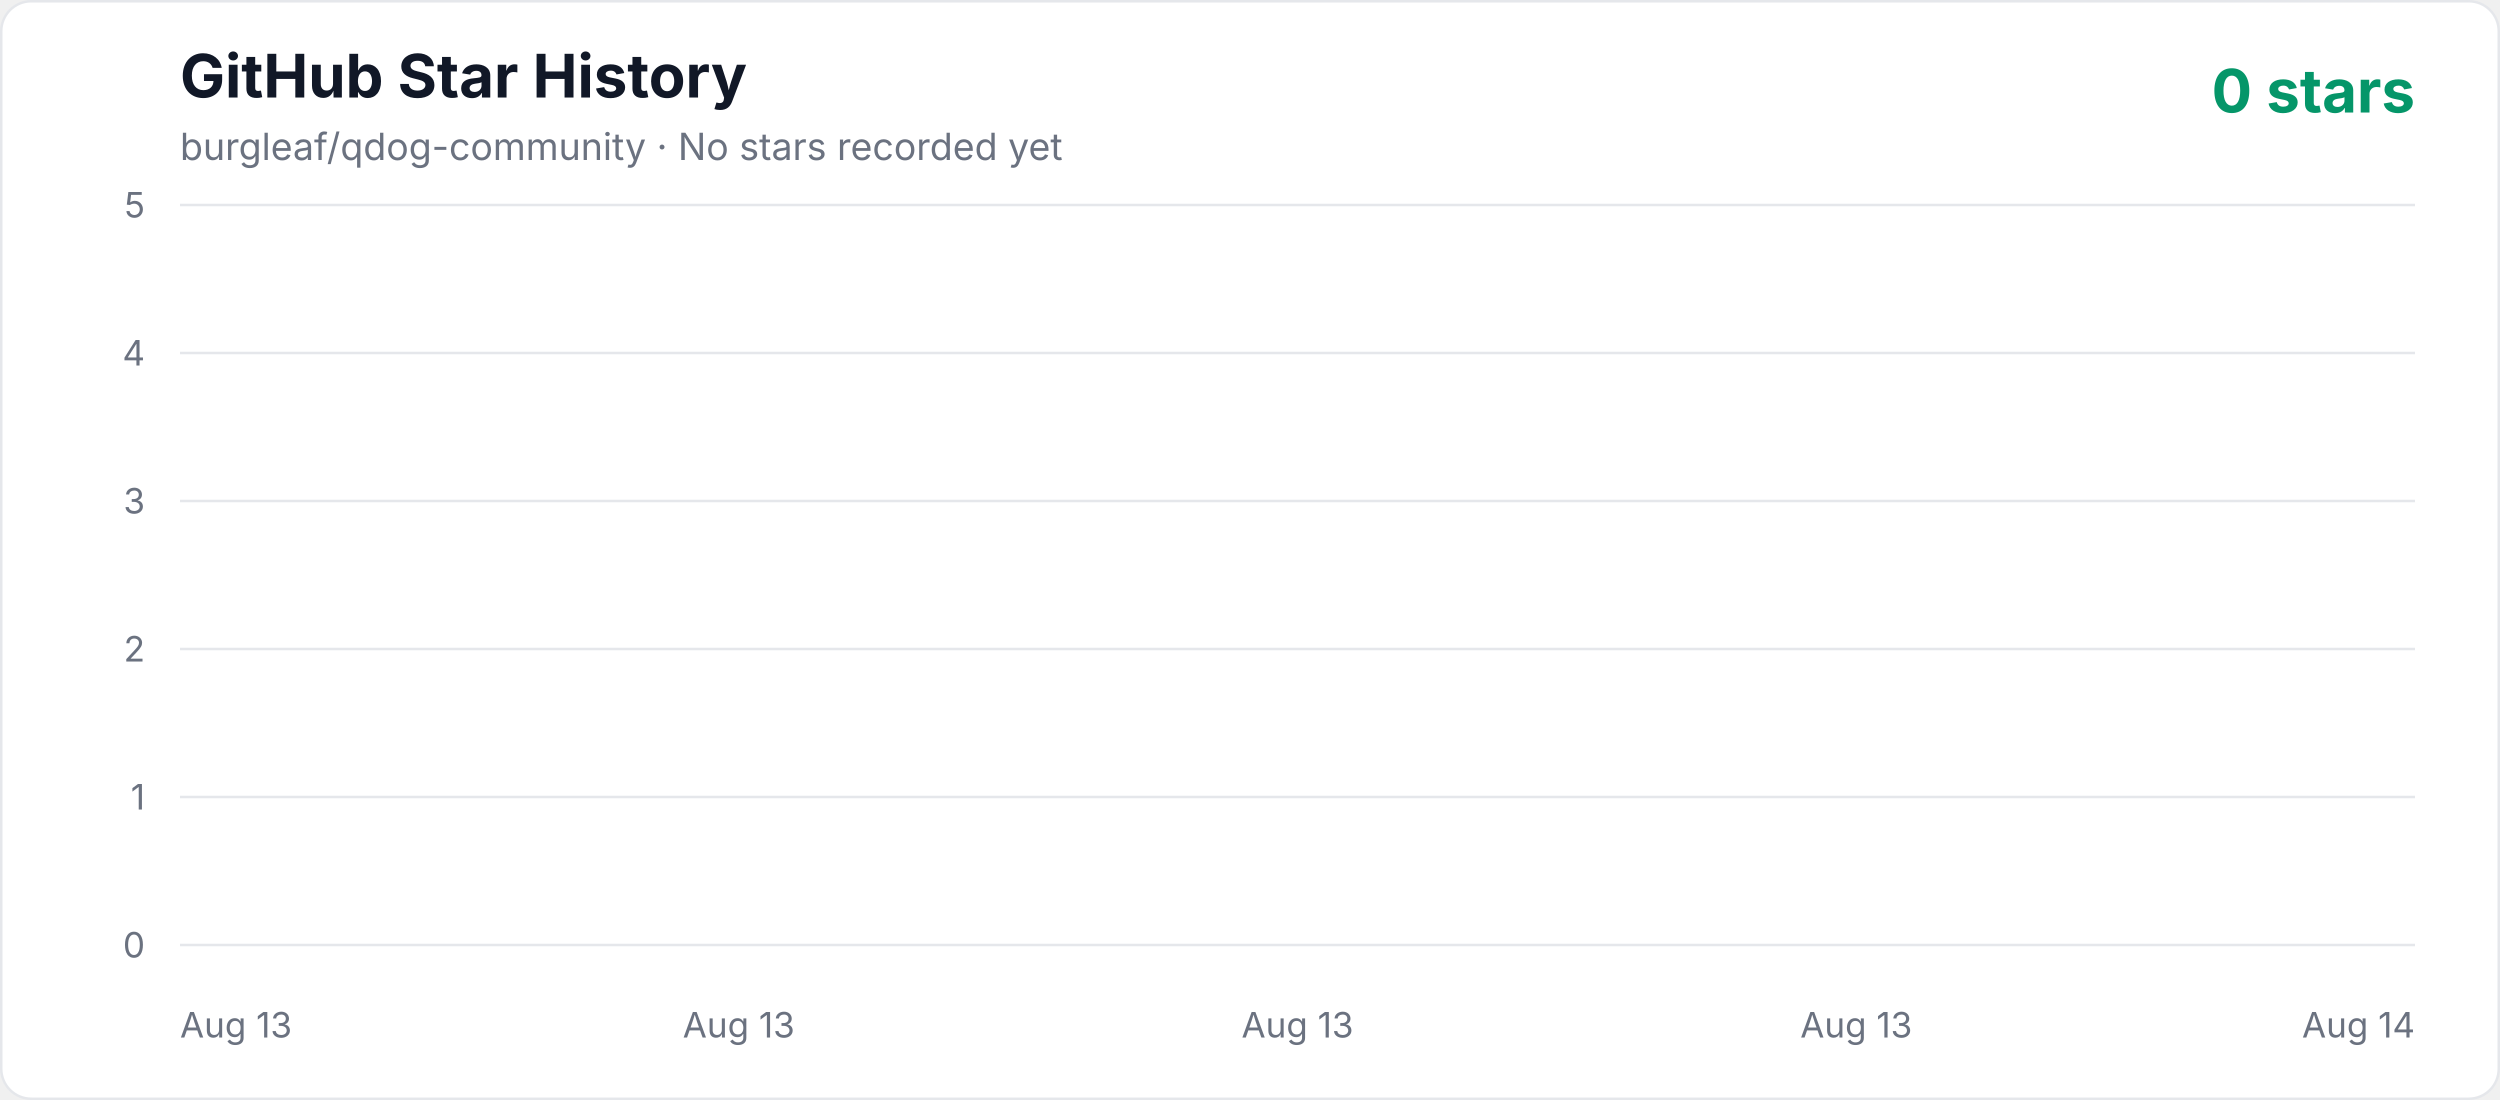
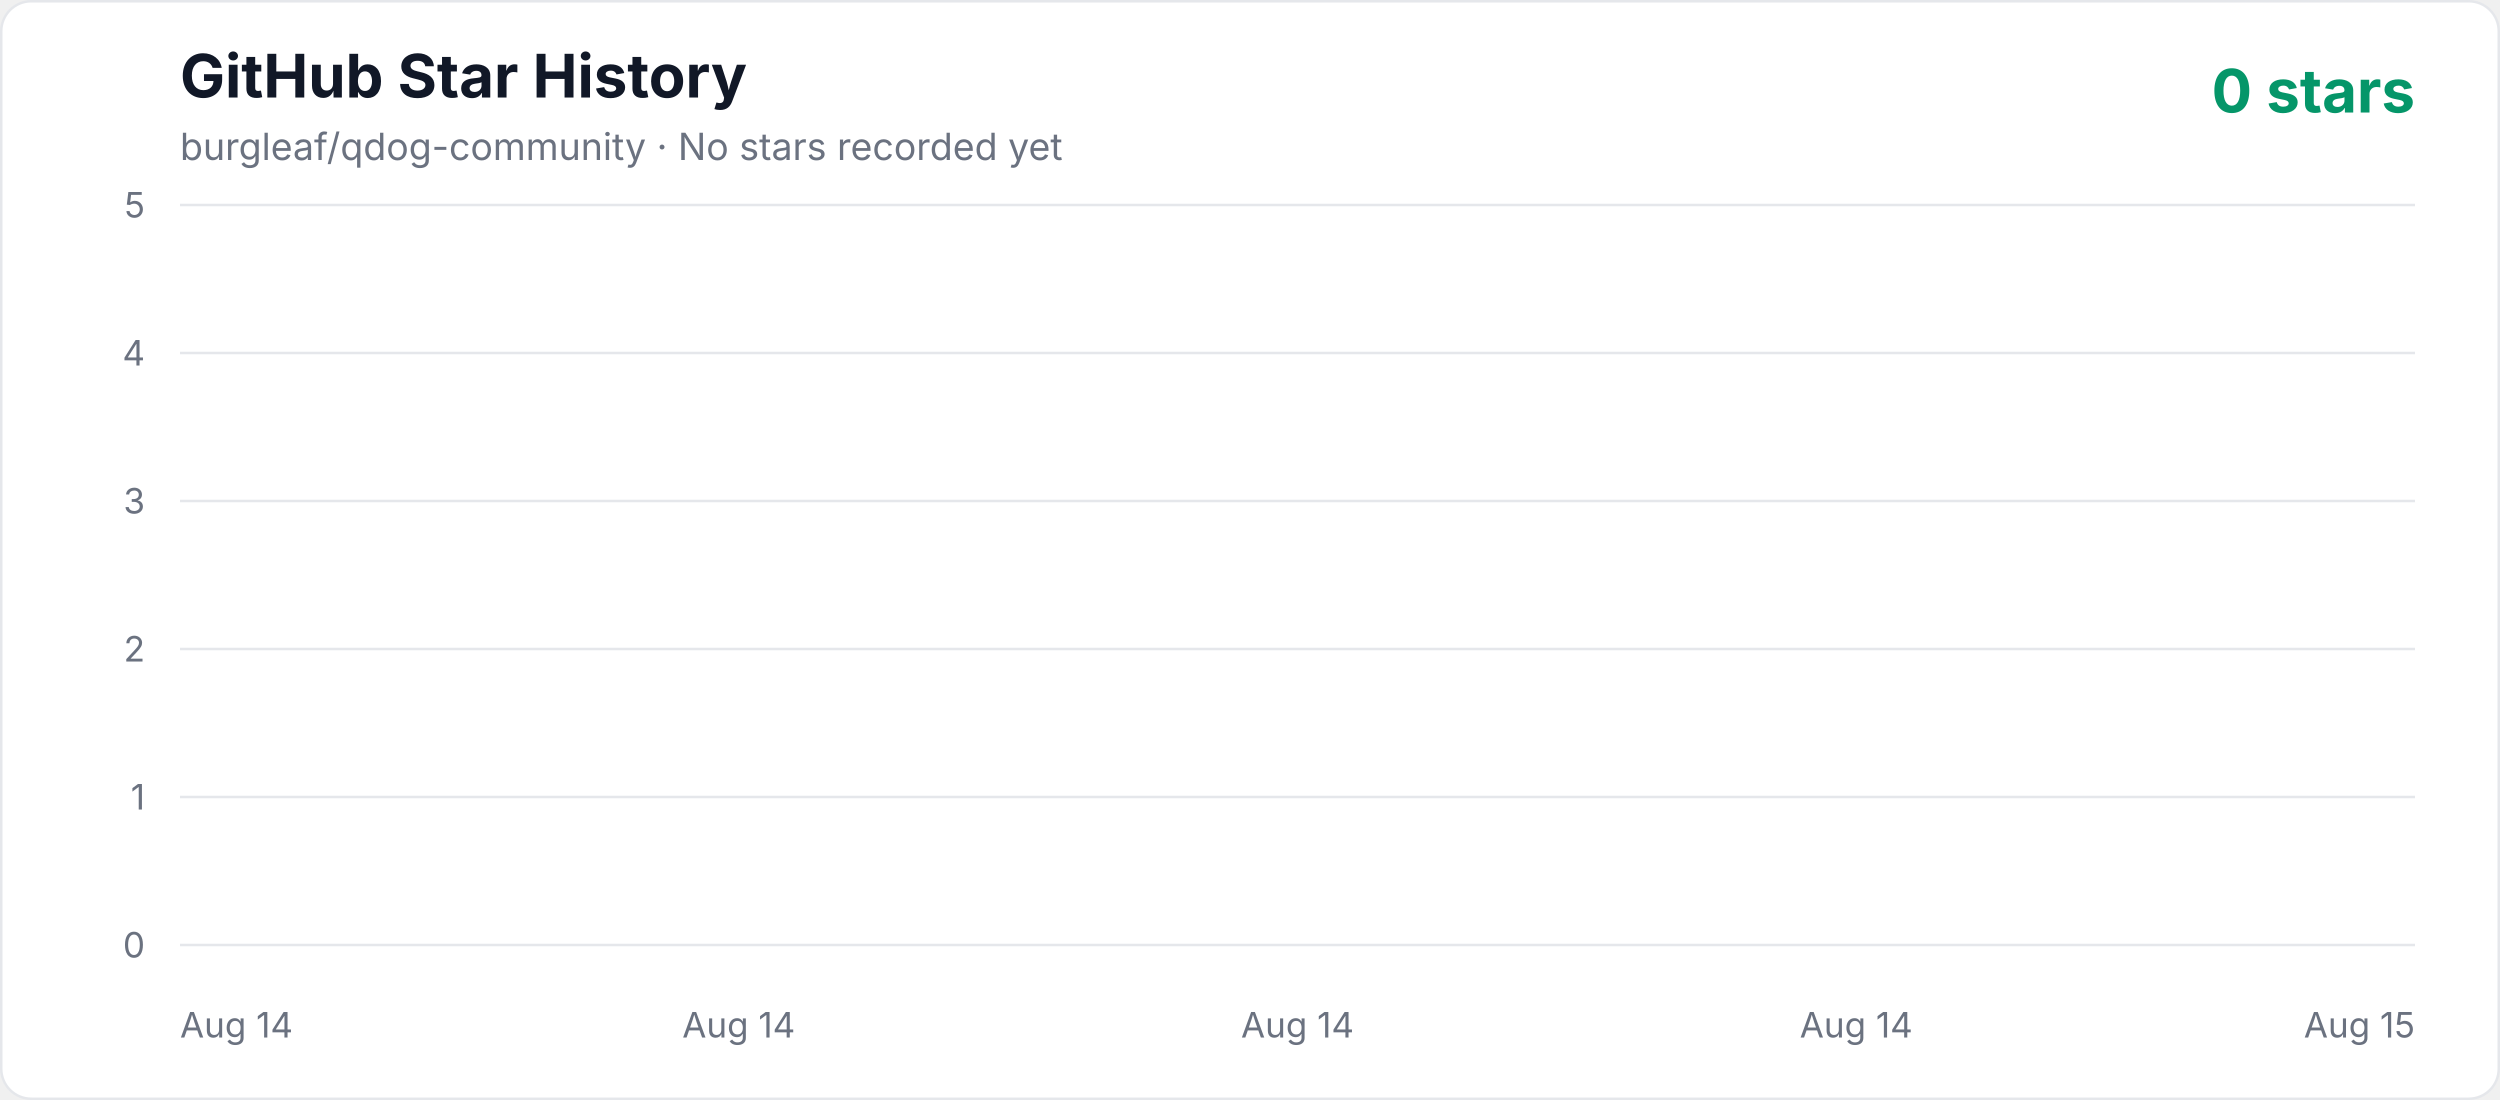
<svg xmlns="http://www.w3.org/2000/svg" width="1000" height="440" viewBox="0 0 1000 440" role="img" aria-labelledby="title description">
  <defs>
    <linearGradient id="area" x1="0" y1="0" x2="0" y2="1">
      <stop offset="0%" stop-color="#10b981" stop-opacity="0.3" />
      <stop offset="100%" stop-color="#10b981" stop-opacity="0.02" />
    </linearGradient>
    <style>
      .axis { fill: #6b7280; font: 14px -apple-system, BlinkMacSystemFont, "Segoe UI", sans-serif; }
      .title { fill: #111827; font: 700 24px -apple-system, BlinkMacSystemFont, "Segoe UI", sans-serif; }
      .subtitle { fill: #6b7280; font: 15px -apple-system, BlinkMacSystemFont, "Segoe UI", sans-serif; }
      .count { fill: #059669; font: 700 24px -apple-system, BlinkMacSystemFont, "Segoe UI", sans-serif; }
    </style>
  </defs>
  <rect x="0.5" y="0.5" width="999" height="439" rx="12" fill="#ffffff" stroke="#e5e7eb" />
  <text x="72" y="39" class="title">GitHub Star History</text>
  <text x="72" y="64" class="subtitle">burgleaf/qdog-community · No stars recorded yet</text>
  <text x="966" y="45" text-anchor="end" class="count">0 stars</text>
  <line x1="72" y1="378" x2="966" y2="378" stroke="#e5e7eb" stroke-width="1" />
  <text x="58" y="383" text-anchor="end" class="axis">0</text>
  <line x1="72" y1="318.8" x2="966" y2="318.8" stroke="#e5e7eb" stroke-width="1" />
  <text x="58" y="323.8" text-anchor="end" class="axis">1</text>
  <line x1="72" y1="259.6" x2="966" y2="259.6" stroke="#e5e7eb" stroke-width="1" />
  <text x="58" y="264.6" text-anchor="end" class="axis">2</text>
  <line x1="72" y1="200.4" x2="966" y2="200.4" stroke="#e5e7eb" stroke-width="1" />
  <text x="58" y="205.4" text-anchor="end" class="axis">3</text>
  <line x1="72" y1="141.2" x2="966" y2="141.2" stroke="#e5e7eb" stroke-width="1" />
  <text x="58" y="146.2" text-anchor="end" class="axis">4</text>
  <line x1="72" y1="82" x2="966" y2="82" stroke="#e5e7eb" stroke-width="1" />
  <text x="58" y="87" text-anchor="end" class="axis">5</text>
-   <text x="72" y="415" text-anchor="start" class="axis">Aug 13</text>
-   <text x="295.5" y="415" text-anchor="middle" class="axis">Aug 13</text>
-   <text x="519" y="415" text-anchor="middle" class="axis">Aug 13</text>
-   <text x="742.5" y="415" text-anchor="middle" class="axis">Aug 13</text>
-   <text x="966" y="415" text-anchor="end" class="axis">Aug 14</text>
+   <text x="72" y="415" text-anchor="start" class="axis">Aug 14</text>
+   <text x="295.5" y="415" text-anchor="middle" class="axis">Aug 14</text>
+   <text x="519" y="415" text-anchor="middle" class="axis">Aug 14</text>
+   <text x="742.5" y="415" text-anchor="middle" class="axis">Aug 14</text>
+   <text x="966" y="415" text-anchor="end" class="axis">Aug 15</text>
  <polygon points="72,378 966.00,378" fill="url(#area)" />
  <polyline points="72,378" fill="none" stroke="#10b981" stroke-width="4" stroke-linecap="round" stroke-linejoin="round" />
</svg>
